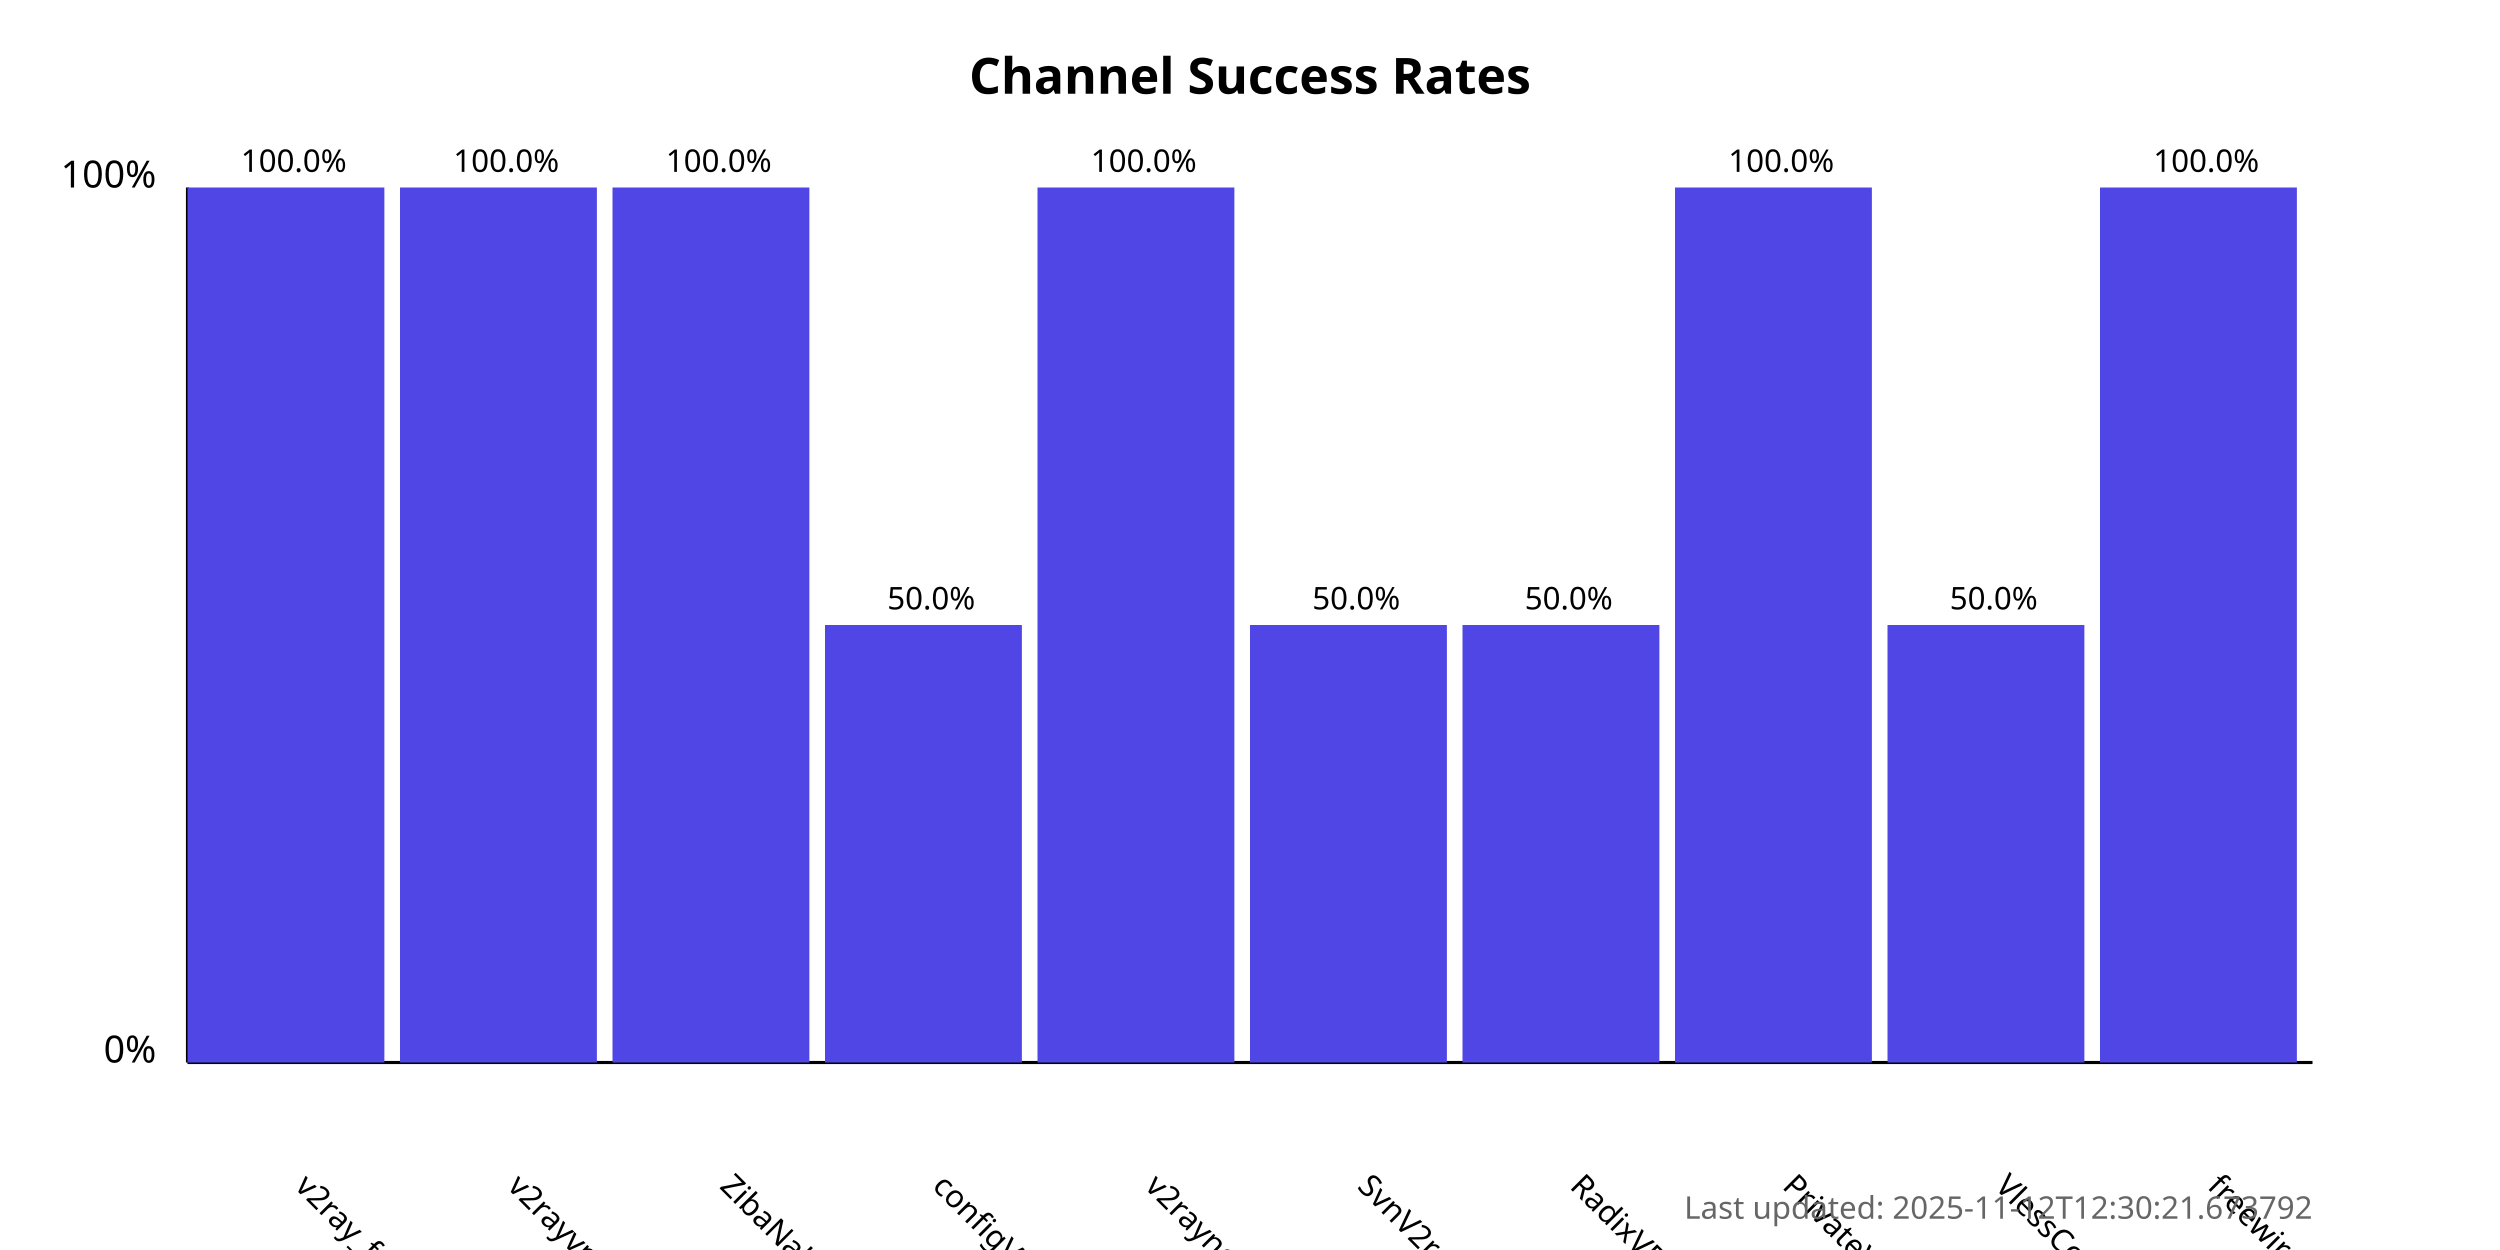
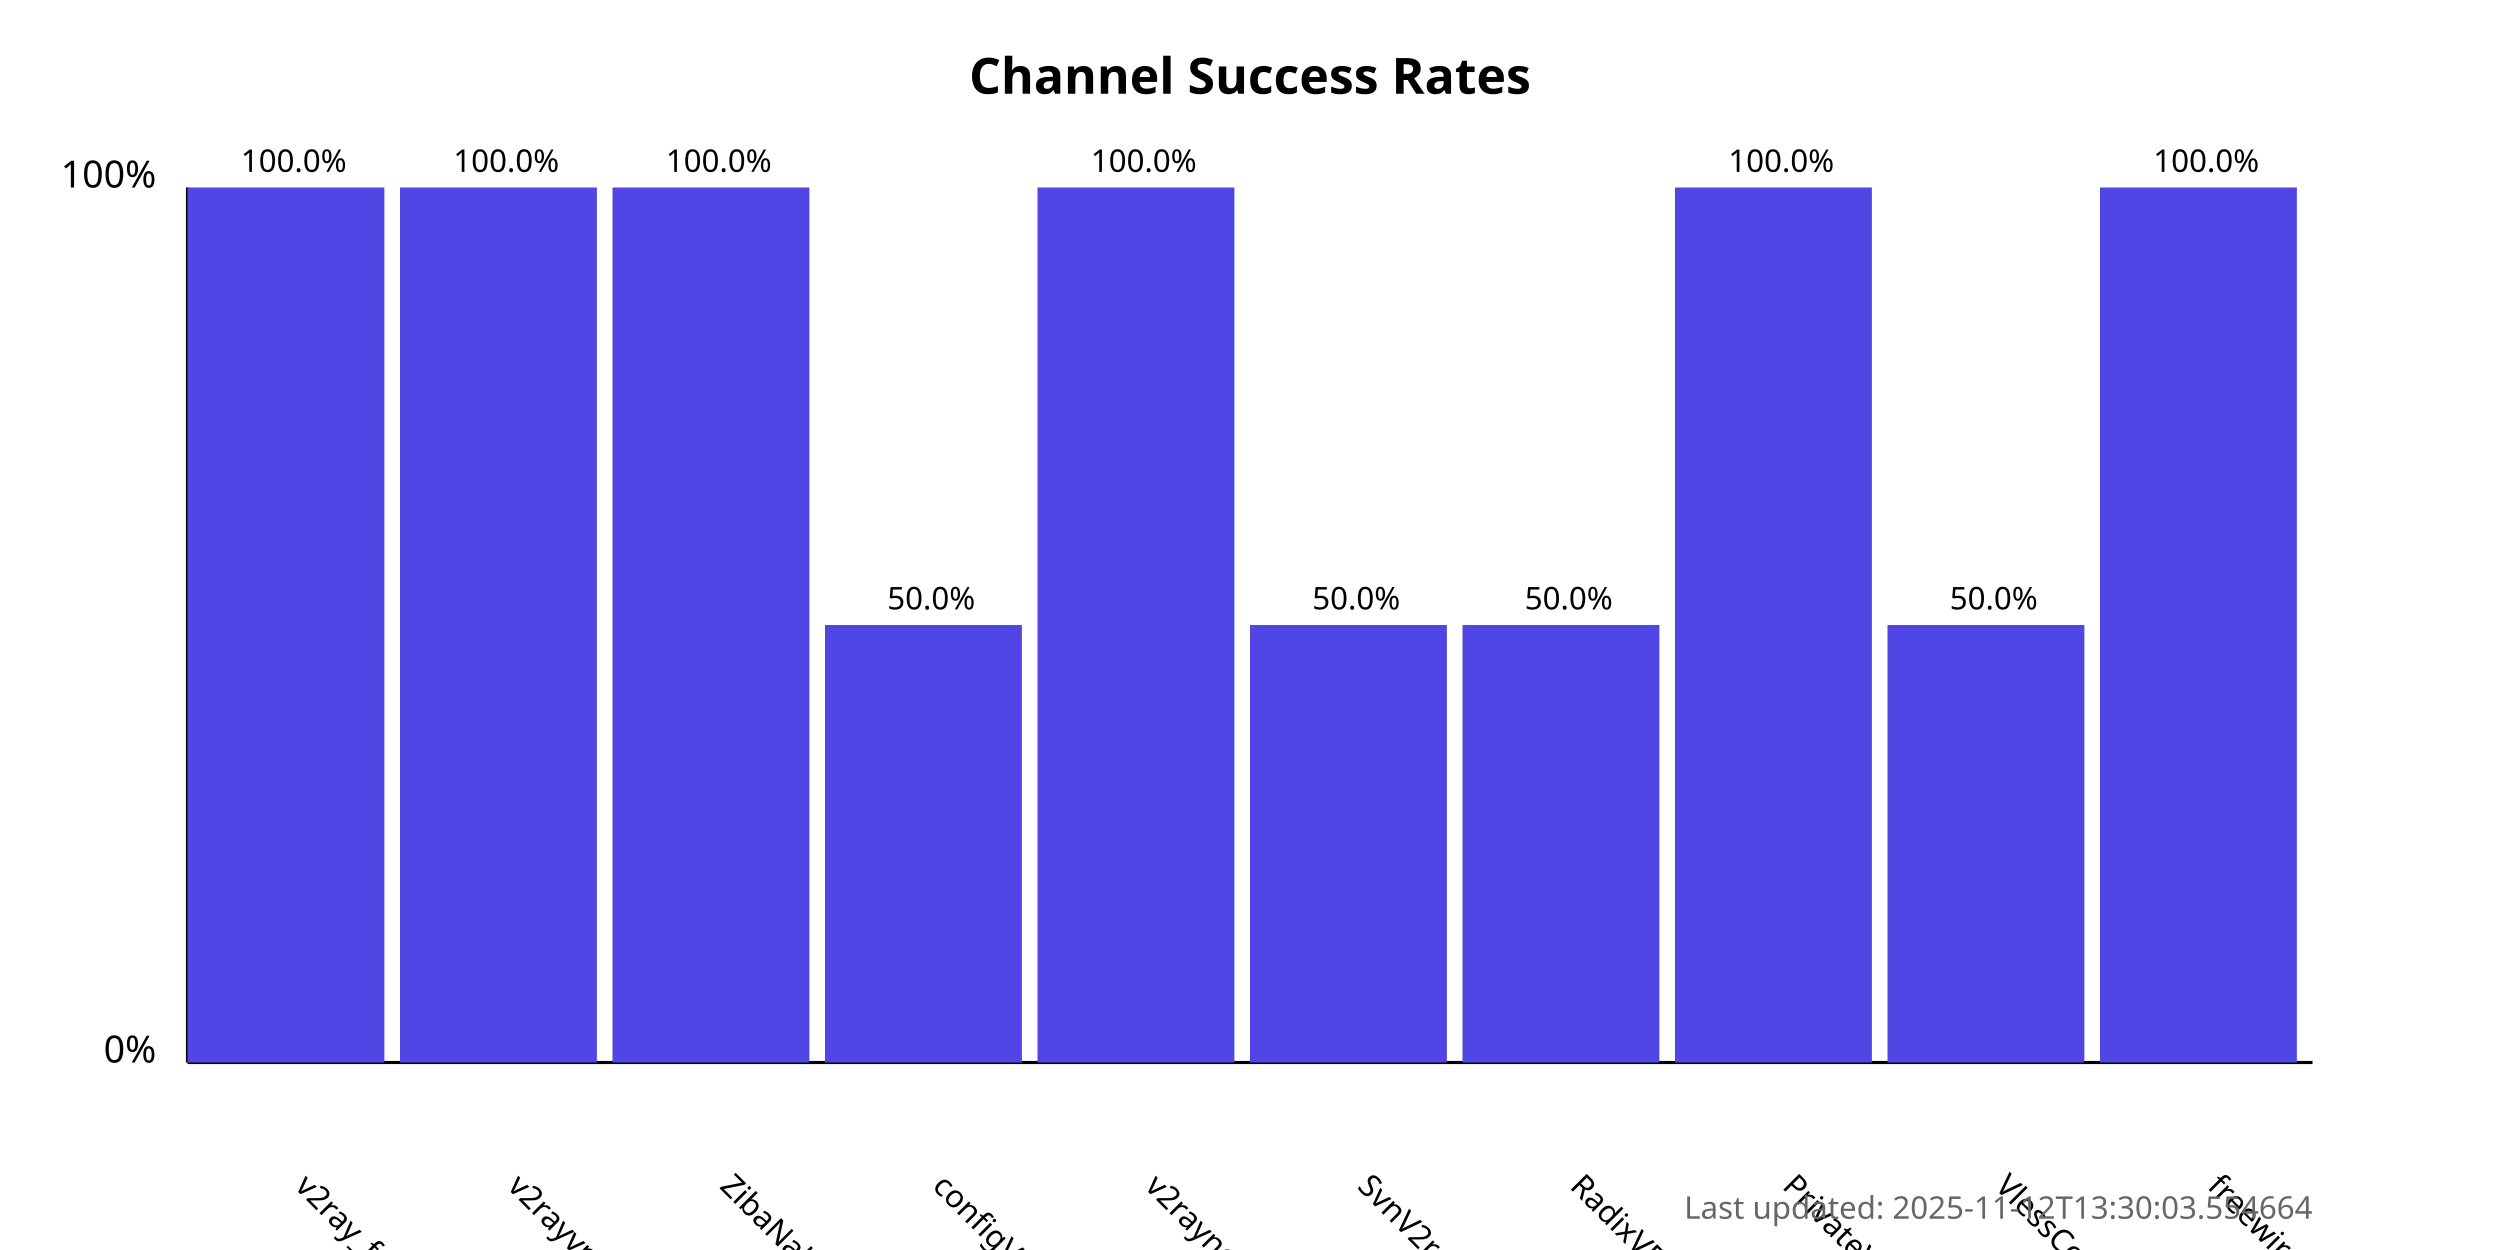
<svg xmlns="http://www.w3.org/2000/svg" width="800" height="400">
  <style>
            .chart-title { font: bold 16px sans-serif; }
            .axis-label { font: 12px sans-serif; }
            .tick-label { font: 10px sans-serif; }
            .bar { fill: #4f46e5; }
            .bar:hover { fill: #6366f1; }
            .timestamp { font: 10px sans-serif; fill: #666; }
        </style>
  <text x="400.0" y="30" text-anchor="middle" class="chart-title">
            Channel Success Rates
        </text>
  <line x1="60" y1="340" x2="60" y2="60" stroke="black" stroke-width="1" />
  <line x1="60" y1="340" x2="740" y2="340" stroke="black" stroke-width="1" />
  <text x="50" y="340" text-anchor="end" class="axis-label">0%</text>
  <text x="50" y="60" text-anchor="end" class="axis-label">100%</text>
  <g>
    <rect x="60" y="60.0" width="63.0" height="280.0" class="bar" />
    <text x="94.0" y="380" transform="rotate(45, 94.0, 380)" text-anchor="start" class="tick-label">
                v2ray_free_conf
            </text>
    <text x="94.0" y="55.0" text-anchor="middle" class="tick-label">
                100.0%
            </text>
  </g>
  <g>
    <rect x="128.0" y="60.0" width="63.0" height="280.0" class="bar" />
    <text x="162.0" y="380" transform="rotate(45, 162.0, 380)" text-anchor="start" class="tick-label">
                v2rayvpno
            </text>
    <text x="162.0" y="55.0" text-anchor="middle" class="tick-label">
                100.0%
            </text>
  </g>
  <g>
    <rect x="196.0" y="60.0" width="63.0" height="280.0" class="bar" />
    <text x="230.0" y="380" transform="rotate(45, 230.0, 380)" text-anchor="start" class="tick-label">
                ZibaNabz
            </text>
    <text x="230.0" y="55.0" text-anchor="middle" class="tick-label">
                100.0%
            </text>
  </g>
  <g>
    <rect x="264.0" y="200.0" width="63.0" height="140.0" class="bar" />
    <text x="298.0" y="380" transform="rotate(45, 298.0, 380)" text-anchor="start" class="tick-label">
                configV2rayForFree
            </text>
    <text x="298.0" y="195.0" text-anchor="middle" class="tick-label">
                50.0%
            </text>
  </g>
  <g>
    <rect x="332.0" y="60.0" width="63.0" height="280.0" class="bar" />
    <text x="366.0" y="380" transform="rotate(45, 366.0, 380)" text-anchor="start" class="tick-label">
                v2rayngvpn
            </text>
    <text x="366.0" y="55.0" text-anchor="middle" class="tick-label">
                100.0%
            </text>
  </g>
  <g>
    <rect x="400.0" y="200.0" width="63.0" height="140.0" class="bar" />
    <text x="434.0" y="380" transform="rotate(45, 434.0, 380)" text-anchor="start" class="tick-label">
                SvnV2ray
            </text>
    <text x="434.0" y="195.0" text-anchor="middle" class="tick-label">
                50.0%
            </text>
  </g>
  <g>
    <rect x="468.0" y="200.0" width="63.0" height="140.0" class="bar" />
    <text x="502.0" y="380" transform="rotate(45, 502.0, 380)" text-anchor="start" class="tick-label">
                RadixVPN
            </text>
    <text x="502.0" y="195.0" text-anchor="middle" class="tick-label">
                50.0%
            </text>
  </g>
  <g>
    <rect x="536.0" y="60.0" width="63.0" height="280.0" class="bar" />
    <text x="570.0" y="380" transform="rotate(45, 570.0, 380)" text-anchor="start" class="tick-label">
                PrivateVPNs
            </text>
    <text x="570.0" y="55.0" text-anchor="middle" class="tick-label">
                100.0%
            </text>
  </g>
  <g>
    <rect x="604.0" y="200.0" width="63.0" height="140.0" class="bar" />
    <text x="638.0" y="380" transform="rotate(45, 638.0, 380)" text-anchor="start" class="tick-label">
                VlessConfig
            </text>
    <text x="638.0" y="195.0" text-anchor="middle" class="tick-label">
                50.0%
            </text>
  </g>
  <g>
    <rect x="672.0" y="60.0" width="63.0" height="280.0" class="bar" />
    <text x="706.0" y="380" transform="rotate(45, 706.0, 380)" text-anchor="start" class="tick-label">
                freewireguard
            </text>
    <text x="706.0" y="55.0" text-anchor="middle" class="tick-label">
                100.0%
            </text>
  </g>
  <text x="740" y="390" text-anchor="end" class="timestamp">
-             Last updated: 2025-11-12T12:30:21.673792
+             Last updated: 2025-11-12T13:30:03.554664
        </text>
</svg>
